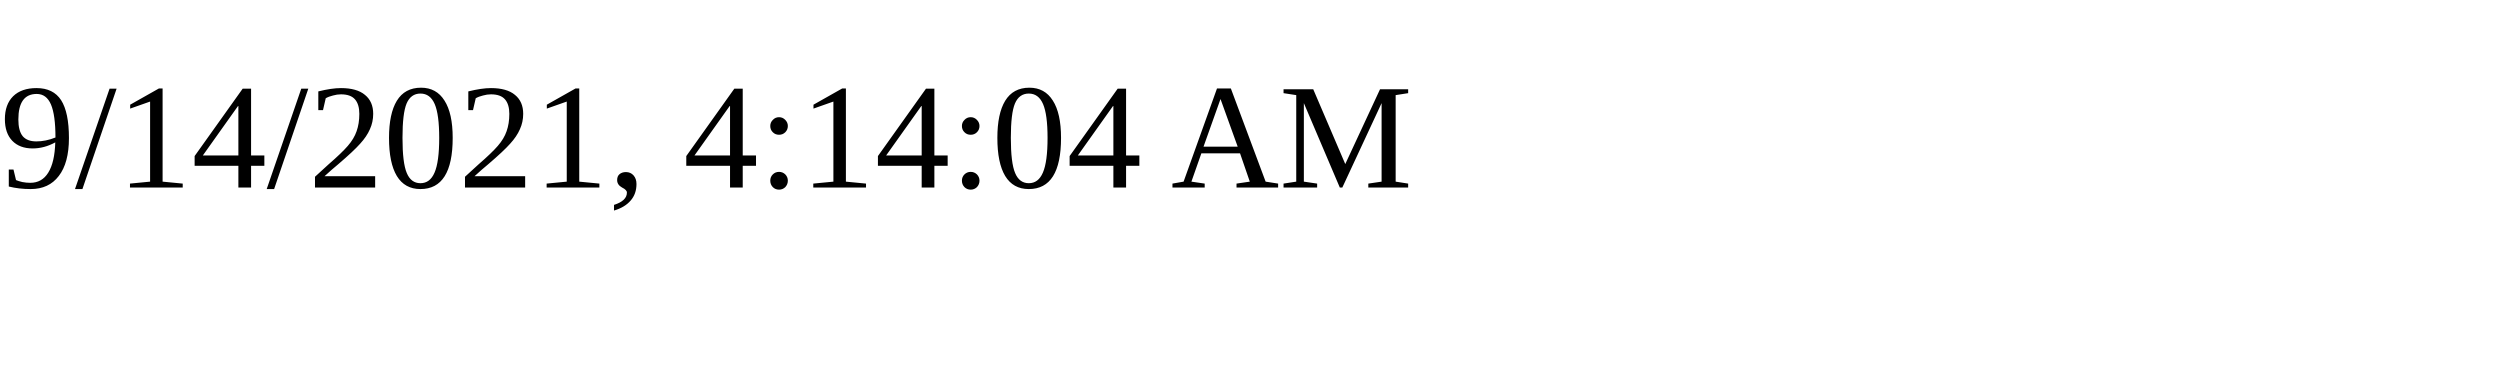
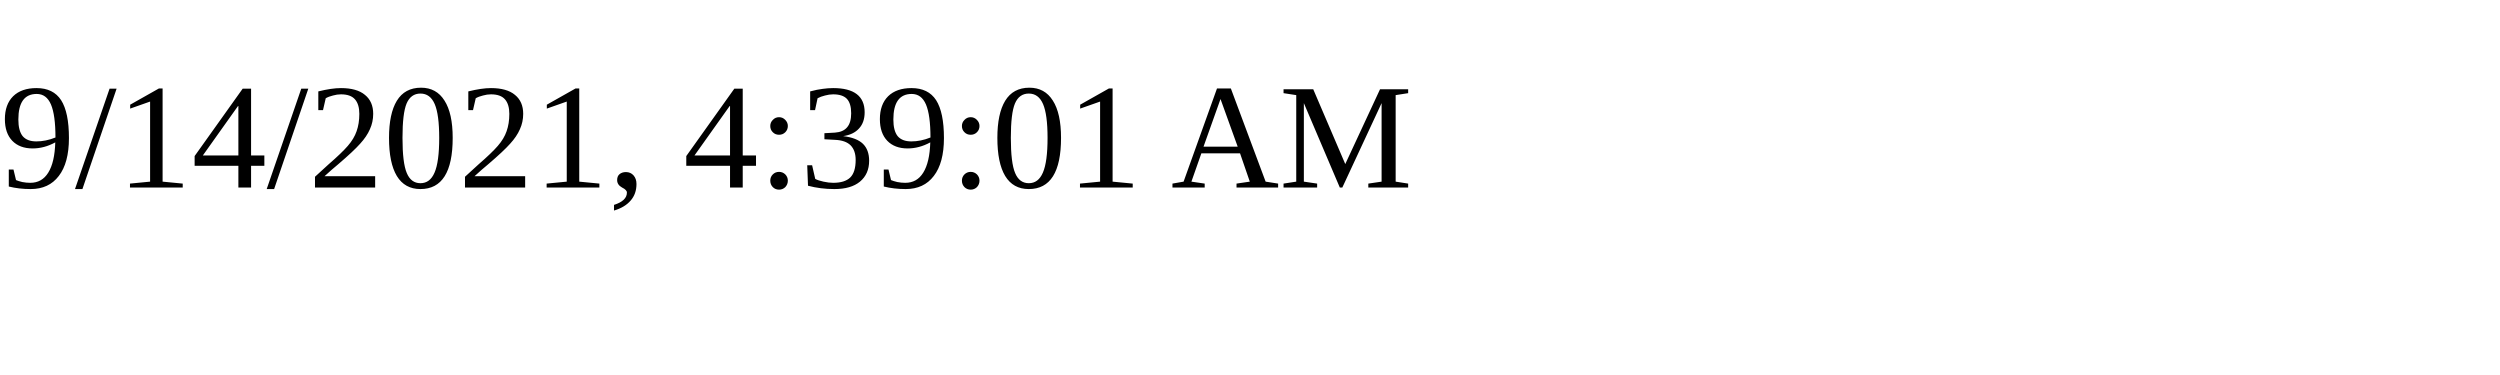
<svg xmlns="http://www.w3.org/2000/svg" height="30" width="200">
-   <text x="0" y="15">9/14/2021, 4:14:04 AM</text>
+   <text x="0" y="15">9/14/2021, 4:39:01 AM</text>
</svg>
